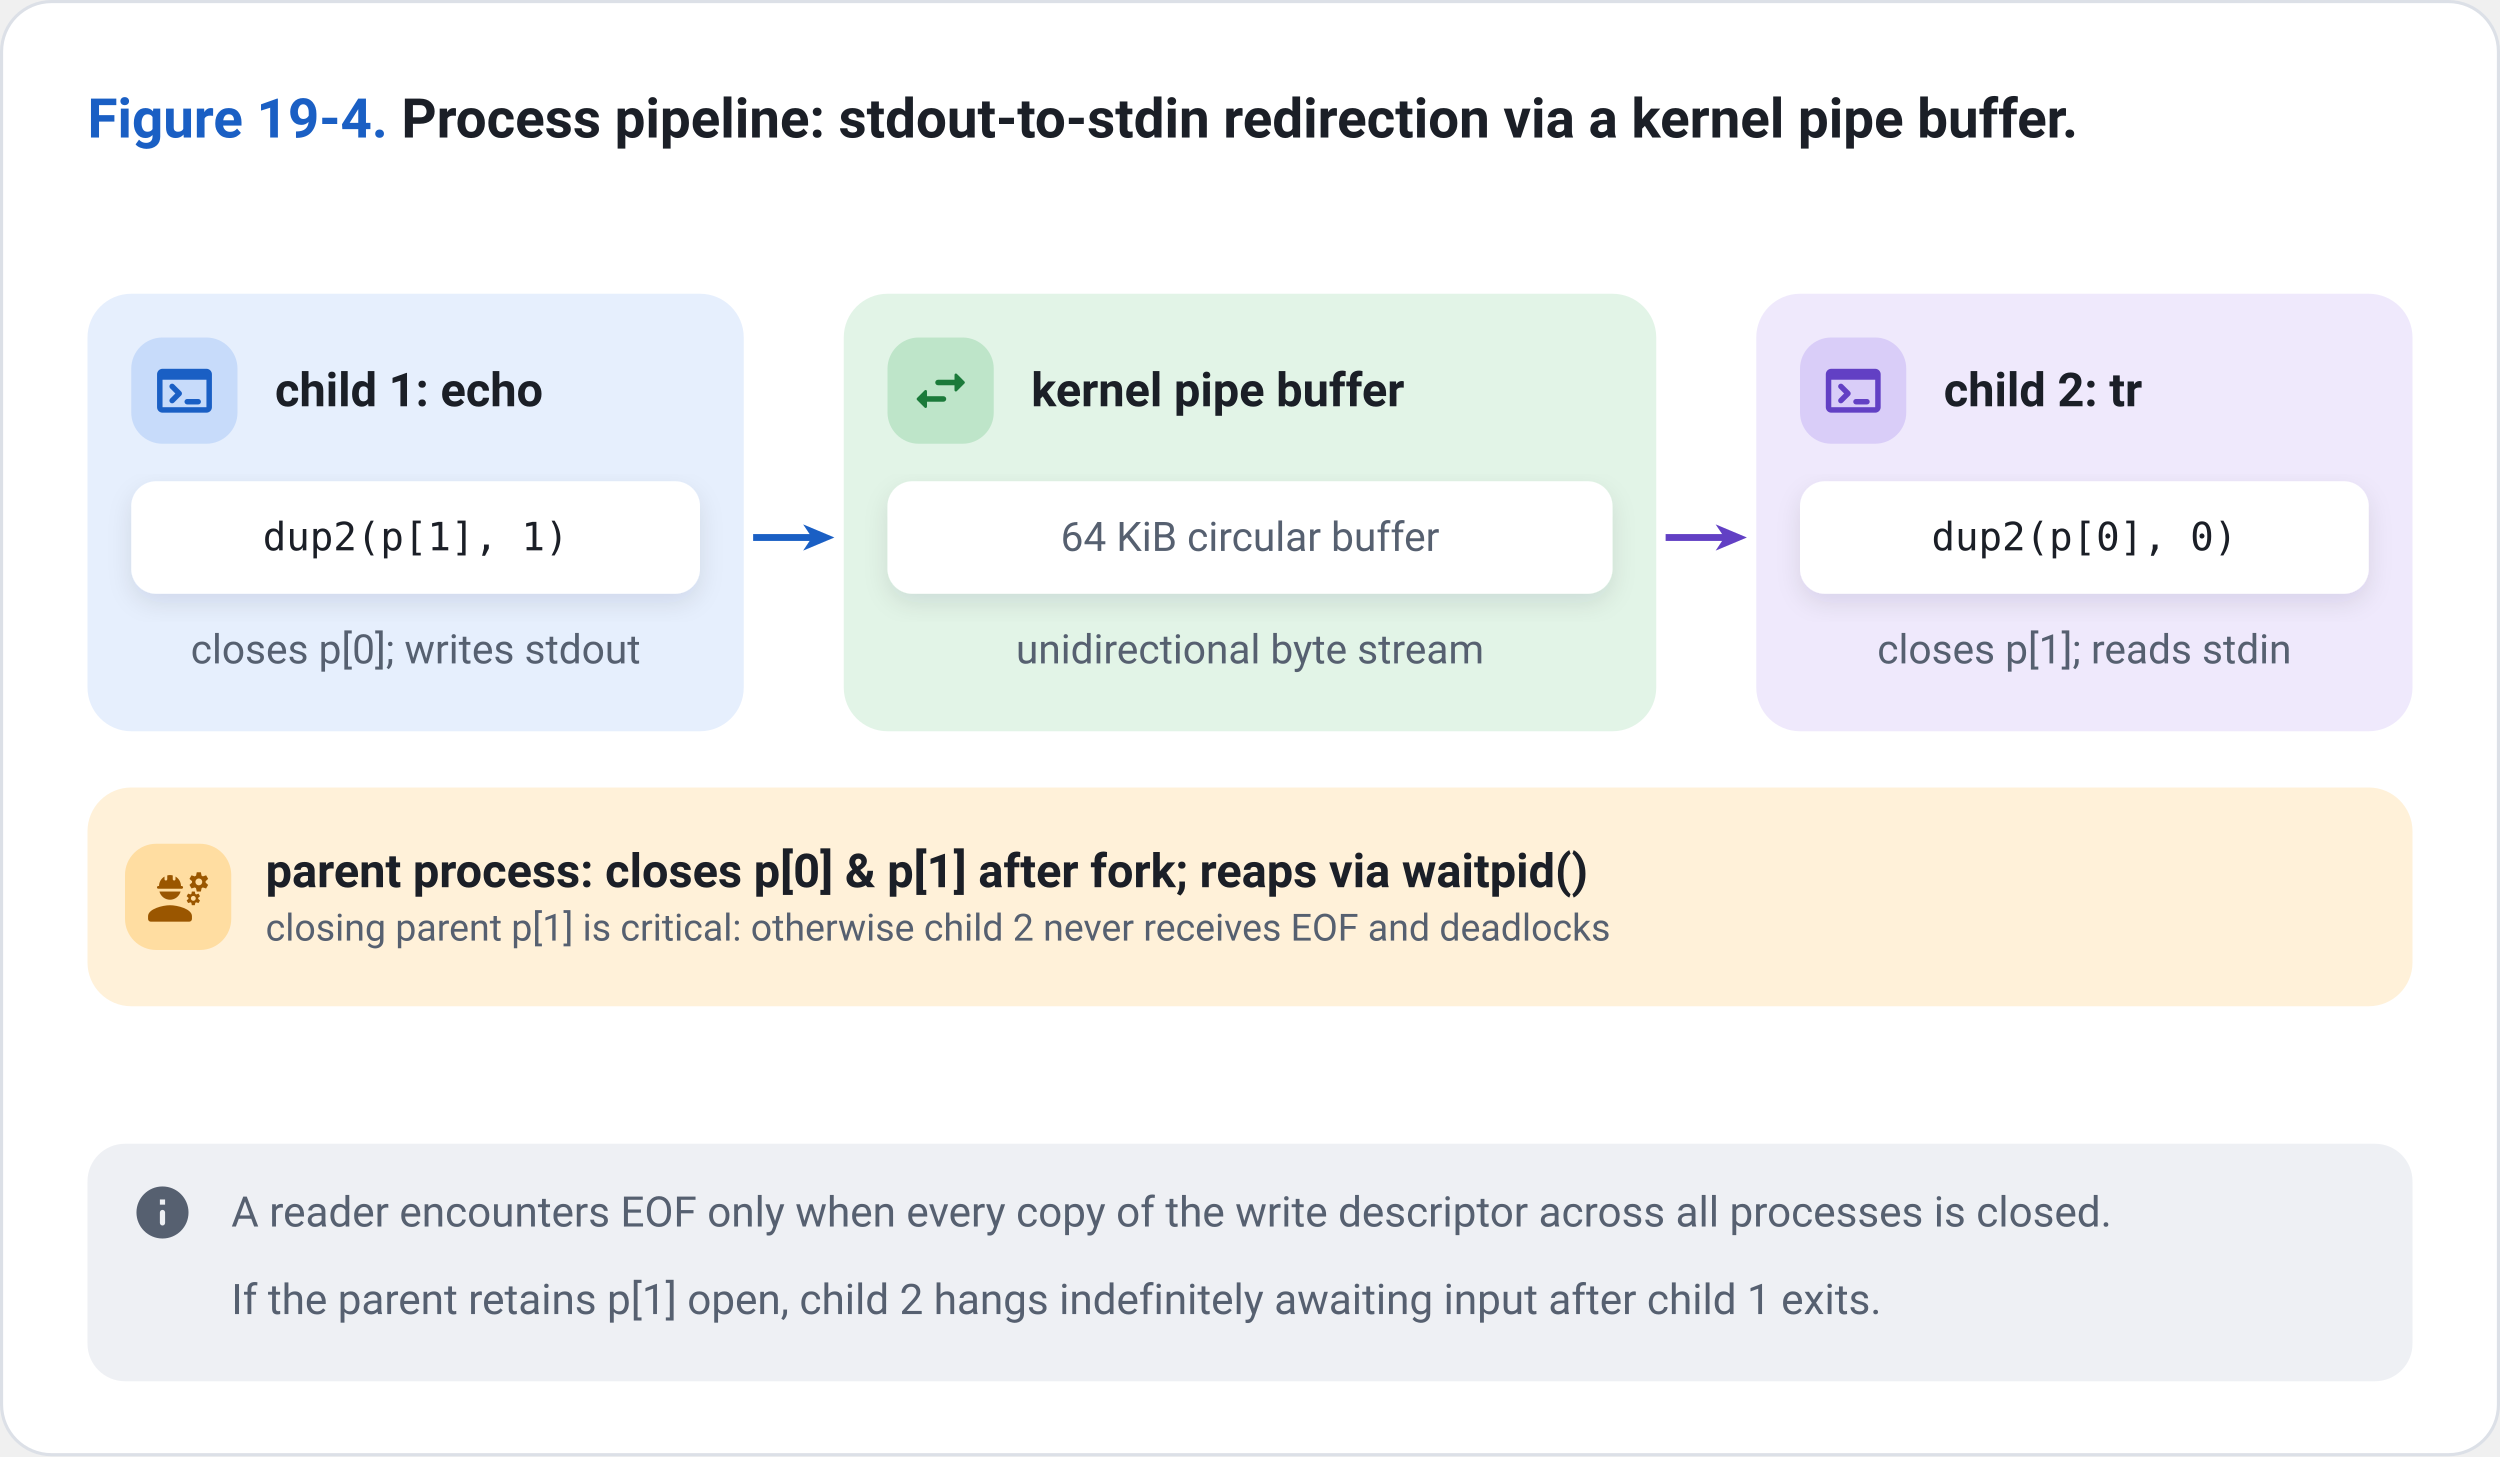
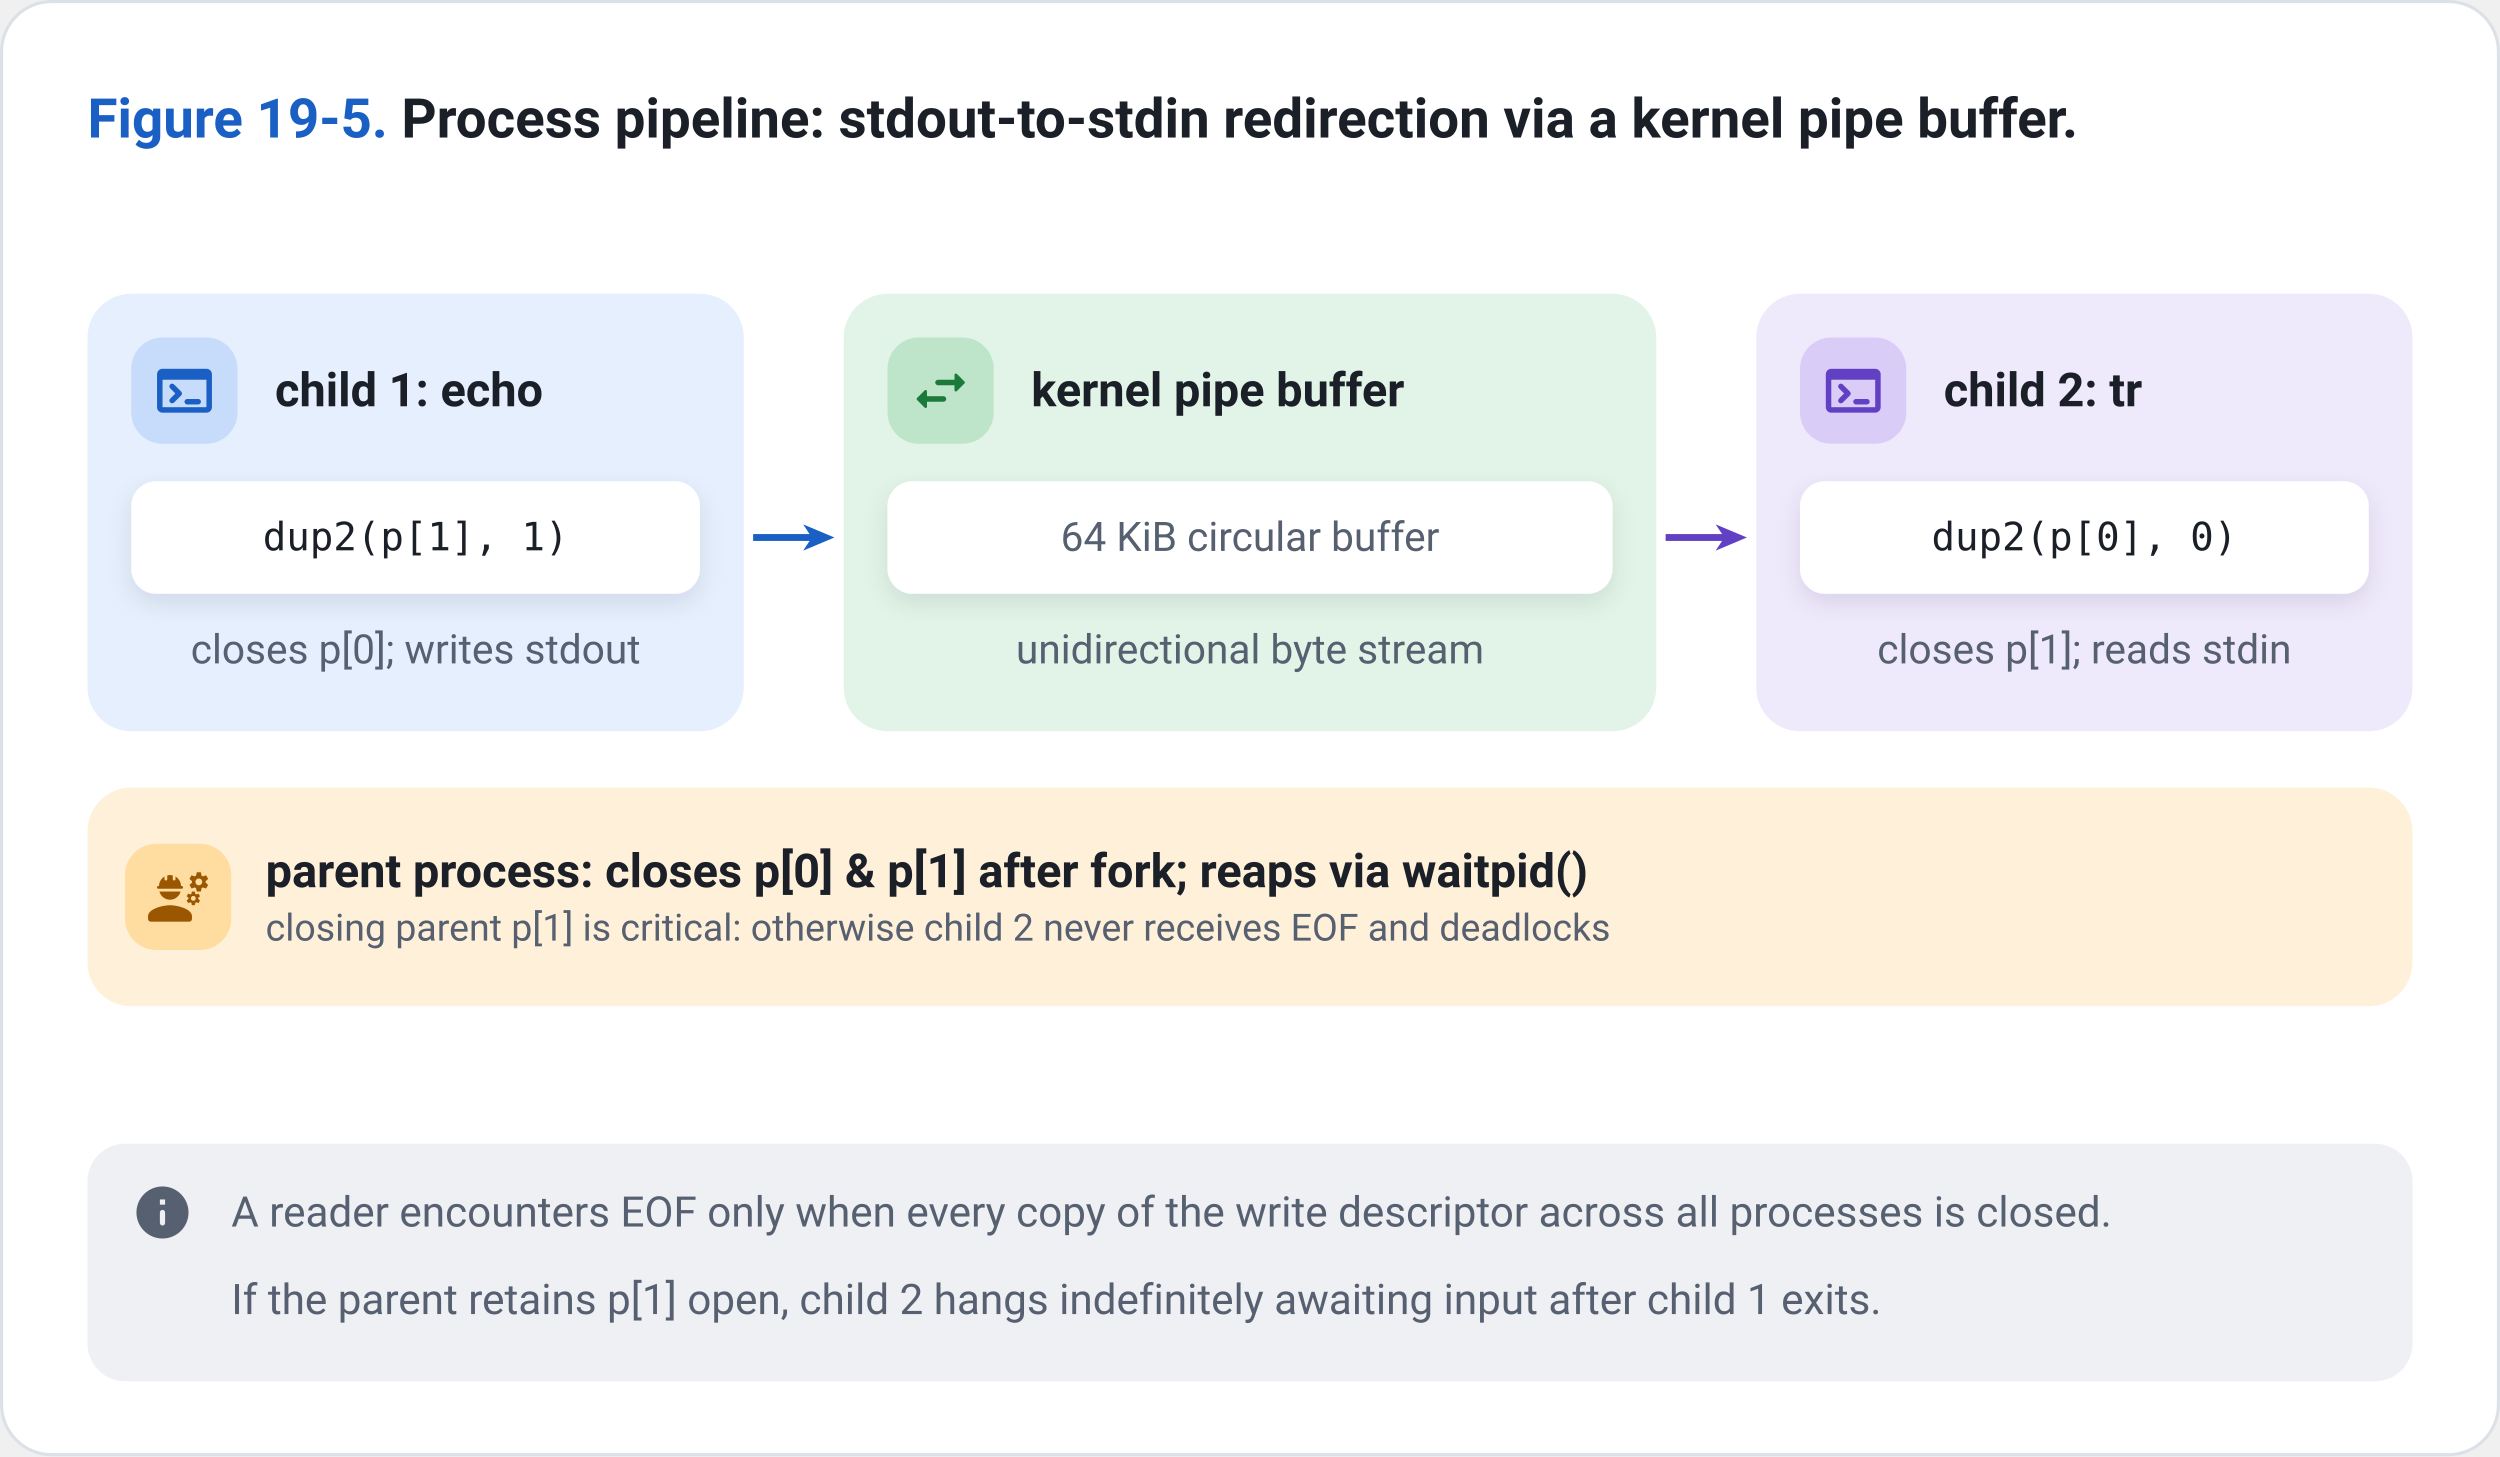
<svg xmlns="http://www.w3.org/2000/svg" viewBox="0 0 800 466" width="800" height="466">
  <style>
    text { font-family: -apple-system, BlinkMacSystemFont, "Segoe UI", Roboto, "Helvetica Neue", Arial, sans-serif; fill: #1B1F27; }
    .paper { fill: #FFFFFF; }
    .frame { fill: #FFFFFF; stroke: #DCE0E7; stroke-width: 1; }
    .card { fill: #FFFFFF; }
    .hair { stroke: #DCE0E7; stroke-width: 1.2; fill: none; }
    .muted { fill: #566070; }
    .ink { fill: #1B1F27; }
    .title { font-size: 17.5px; font-weight: 650; }
    .head { font-size: 15.5px; font-weight: 650; }
    .name { font-size: 15px; font-weight: 650; }
    .body { font-size: 13.5px; }
    .sub { font-size: 13px; }
    .mono { font-size: 12.5px; font-family: "SF Mono", SFMono-Regular, ui-monospace, Menlo, Consolas, monospace; }
    .monob { font-size: 12.5px; font-weight: 650; font-family: "SF Mono", SFMono-Regular, ui-monospace, Menlo, Consolas, monospace; }
    .small { font-size: 12px; }
    .note { font-size: 13.5px; }
    .noteb { font-size: 13.5px; font-weight: 650; }
    .sub, .small, .note { fill: #566070; }
    .c-blue { fill: #E6EFFD; }
    .m-blue { fill: #C7DBFA; }
    .a-blue { fill: #1A5FC4; }
    .t-blue { fill: #1A5FC4; }
    .w-blue { stroke: #1A5FC4; fill: none; stroke-linecap: butt; stroke-linejoin: round; }
    .o-blue { stroke: #1A5FC4; fill: none; stroke-width: 1.5; }
    .h-blue { stroke: #1A5FC4; stroke-width: 1.4; }
    .c-green { fill: #E2F4E7; }
    .m-green { fill: #BEE5C9; }
    .a-green { fill: #1B7A3A; }
    .t-green { fill: #1B7A3A; }
    .w-green { stroke: #1B7A3A; fill: none; stroke-linecap: butt; stroke-linejoin: round; }
    .o-green { stroke: #1B7A3A; fill: none; stroke-width: 1.5; }
    .h-green { stroke: #1B7A3A; stroke-width: 1.4; }
    .c-amber { fill: #FFF1D9; }
    .m-amber { fill: #FFDDA1; }
    .a-amber { fill: #9A5600; }
    .t-amber { fill: #9A5600; }
    .w-amber { stroke: #9A5600; fill: none; stroke-linecap: butt; stroke-linejoin: round; }
    .o-amber { stroke: #9A5600; fill: none; stroke-width: 1.5; }
    .h-amber { stroke: #9A5600; stroke-width: 1.4; }
    .c-red { fill: #FDE8E4; }
    .m-red { fill: #F8C8BF; }
    .a-red { fill: #BF3620; }
    .t-red { fill: #BF3620; }
    .w-red { stroke: #BF3620; fill: none; stroke-linecap: butt; stroke-linejoin: round; }
    .o-red { stroke: #BF3620; fill: none; stroke-width: 1.5; }
    .h-red { stroke: #BF3620; stroke-width: 1.4; }
    .c-purple { fill: #EFE9FC; }
    .m-purple { fill: #D9CDF8; }
    .a-purple { fill: #6240C4; }
    .t-purple { fill: #6240C4; }
    .w-purple { stroke: #6240C4; fill: none; stroke-linecap: butt; stroke-linejoin: round; }
    .o-purple { stroke: #6240C4; fill: none; stroke-width: 1.5; }
    .h-purple { stroke: #6240C4; stroke-width: 1.4; }
    .c-teal { fill: #DDF3F1; }
    .m-teal { fill: #B3E3DE; }
    .a-teal { fill: #0E7168; }
    .t-teal { fill: #0E7168; }
    .w-teal { stroke: #0E7168; fill: none; stroke-linecap: butt; stroke-linejoin: round; }
    .o-teal { stroke: #0E7168; fill: none; stroke-width: 1.5; }
    .h-teal { stroke: #0E7168; stroke-width: 1.4; }
    .c-gray { fill: #EEF0F4; }
    .m-gray { fill: #D9DDE5; }
    .a-gray { fill: #566070; }
    .t-gray { fill: #566070; }
    .w-gray { stroke: #566070; fill: none; stroke-linecap: butt; stroke-linejoin: round; }
    .o-gray { stroke: #566070; fill: none; stroke-width: 1.5; }
    .h-gray { stroke: #566070; stroke-width: 1.4; }
    .c-wire { fill: #EEF0F4; }
    .m-wire { fill: #D9DDE5; }
    .a-wire { fill: #5B6676; }
    .t-wire { fill: #5B6676; }
    .w-wire { stroke: #5B6676; fill: none; stroke-linecap: butt; stroke-linejoin: round; }
    .o-wire { stroke: #5B6676; fill: none; stroke-width: 1.5; }
    .h-wire { stroke: #5B6676; stroke-width: 1.4; }
  </style>
  <defs>
    <filter id="lift" x="-10%" y="-15%" width="120%" height="140%">
      <feDropShadow dx="0" dy="1" stdDeviation="1.2" flood-color="#1B2430" flood-opacity="0.14" />
      <feDropShadow dx="0" dy="3" stdDeviation="4" flood-color="#1B2430" flood-opacity="0.10" />
    </filter>
  </defs>
  <rect x="0.5" y="0.5" width="799" height="465" rx="16" class="frame" />
  <text x="28" y="44" class="title">
-     <tspan class="t-blue">Figure 19-4.</tspan> Process pipeline: stdout-to-stdin redirection via a kernel pipe buffer.</text>
+     <tspan class="t-blue">Figure 19-5.</tspan> Process pipeline: stdout-to-stdin redirection via a kernel pipe buffer.</text>
  <g transform="translate(0 74)">
    <rect x="28.0" y="20.0" width="210.0" height="140.0" rx="14" class="c-blue" />
    <rect x="42.0" y="34.0" width="34.0" height="34.0" rx="10" class="m-blue" />
    <g transform="translate(48.5 40.5) scale(0.878)" class="a-blue">
      <path d="M20 4H4a2 2 0 0 0-2 2v12a2 2 0 0 0 2 2h16c1.1 0 2-.9 2-2V6a2 2 0 0 0-2-2zm0 14H4V8h16v10zm-8-2c0-.55.45-1 1-1h4c.55 0 1 .45 1 1s-.45 1-1 1h-4c-.55 0-1-.45-1-1zM6.79 9.71a.996.996 0 0 1 1.41 0l2.59 2.59c.39.39.39 1.02 0 1.41L8.2 16.3a.996.996 0 1 1-1.41-1.41L8.67 13l-1.88-1.88a.996.996 0 0 1 0-1.41z" />
    </g>
    <text x="88.0" y="56.0" class="name">child 1: echo</text>
    <rect x="42.0" y="80.0" width="182.0" height="36.0" rx="8" class="card" filter="url(#lift)" />
    <text x="133.0" y="102.1" class="mono" text-anchor="middle" data-fit="47.0,219.0">dup2(p[1], 1)</text>
    <text x="133.0" y="138.3" class="sub" text-anchor="middle" data-fit="32.0,234.0">closes p[0]; writes stdout</text>
    <rect x="270.0" y="20.0" width="260.0" height="140.0" rx="14" class="c-green" />
    <rect x="284.0" y="34.0" width="34.0" height="34.0" rx="10" class="m-green" />
    <g transform="translate(290.5 40.5) scale(0.878)" class="a-green">
      <path d="m6.14 11.86-2.78 2.79c-.19.2-.19.51 0 .71l2.78 2.79c.31.32.85.09.85-.35V16H13c.55 0 1-.45 1-1s-.45-1-1-1H6.99v-1.79c0-.45-.54-.67-.85-.35zm14.51-3.21-2.78-2.79c-.31-.32-.85-.09-.85.35V8H11c-.55 0-1 .45-1 1s.45 1 1 1h6.01v1.79c0 .45.54.67.85.35l2.78-2.79c.2-.19.2-.51.01-.7z" />
    </g>
    <text x="330.0" y="56.0" class="name">kernel pipe buffer</text>
    <rect x="284.0" y="80.0" width="232.0" height="36.0" rx="8" class="card" filter="url(#lift)" />
    <text x="400.0" y="102.3" class="sub" text-anchor="middle" data-fit="289.0,511.0">64 KiB circular buffer</text>
    <text x="400.0" y="138.3" class="sub" text-anchor="middle" data-fit="274.0,526.0">unidirectional byte stream</text>
    <rect x="562.0" y="20.0" width="210.0" height="140.0" rx="14" class="c-purple" />
    <rect x="576.0" y="34.0" width="34.0" height="34.0" rx="10" class="m-purple" />
    <g transform="translate(582.5 40.5) scale(0.878)" class="a-purple">
      <path d="M20 4H4a2 2 0 0 0-2 2v12a2 2 0 0 0 2 2h16c1.1 0 2-.9 2-2V6a2 2 0 0 0-2-2zm0 14H4V8h16v10zm-8-2c0-.55.45-1 1-1h4c.55 0 1 .45 1 1s-.45 1-1 1h-4c-.55 0-1-.45-1-1zM6.79 9.71a.996.996 0 0 1 1.41 0l2.59 2.59c.39.39.39 1.02 0 1.41L8.2 16.3a.996.996 0 1 1-1.41-1.41L8.67 13l-1.88-1.88a.996.996 0 0 1 0-1.41z" />
    </g>
    <text x="622.0" y="56.0" class="name">child 2: tr</text>
    <rect x="576.0" y="80.0" width="182.0" height="36.0" rx="8" class="card" filter="url(#lift)" />
    <text x="667.0" y="102.1" class="mono" text-anchor="middle" data-fit="581.0,753.0">dup2(p[0], 0)</text>
    <text x="667.0" y="138.3" class="sub" text-anchor="middle" data-fit="566.0,768.0">closes p[1]; reads stdin</text>
    <polygon points="267.0,98.0 257.0,102.2 259.8,98.0 257.0,93.8" class="a-blue" />
    <path d="M241.0,98.0 L260.0,98.0" class="w-blue" stroke-width="2.2" />
    <polygon points="559.0,98.0 549.0,102.2 551.8,98.0 549.0,93.8" class="a-purple" />
    <path d="M533.0,98.0 L552.0,98.0" class="w-purple" stroke-width="2.2" />
    <rect x="28.0" y="178.0" width="744.0" height="70.0" rx="14" class="c-amber" />
    <rect x="40.0" y="196.0" width="34.0" height="34.0" rx="10" class="m-amber" />
    <g transform="translate(46.5 202.5) scale(0.878)" class="a-amber">
      <path d="M9 15c-2.67 0-8 1.34-8 4v1c0 .55.45 1 1 1h14c.55 0 1-.45 1-1v-1c0-2.66-5.33-4-8-4zM4.74 9h8.53c.27 0 .49-.22.49-.49v-.02a.49.49 0 0 0-.49-.49H13c0-1.48-.81-2.75-2-3.45v.95c0 .28-.22.5-.5.5s-.5-.22-.5-.5V4.14C9.68 4.06 9.35 4 9 4s-.68.06-1 .14V5.5c0 .28-.22.5-.5.5S7 5.78 7 5.5v-.95C5.81 5.25 5 6.52 5 8h-.26a.49.49 0 0 0-.49.49v.03c0 .26.22.48.49.48zM9 13c1.86 0 3.41-1.28 3.86-3H5.14c.45 1.72 2 3 3.86 3zm12.98-6.77.93-.83-.75-1.3-1.19.39c-.14-.11-.3-.2-.47-.27L20.25 3h-1.5l-.25 1.22c-.17.07-.33.16-.48.27l-1.18-.39-.75 1.3.93.83c-.02.17-.02.35 0 .52l-.93.85.75 1.3 1.2-.38c.13.1.28.18.43.25l.28 1.23h1.5l.27-1.22c.16-.07.3-.15.44-.25l1.19.38.75-1.3-.93-.85c.03-.19.02-.36.01-.53zM19.5 7.75a1.25 1.25 0 1 1 0-2.5 1.25 1.25 0 0 1 0 2.5zm-.1 3.04-.85.28c-.1-.08-.21-.14-.33-.19l-.18-.88h-1.07l-.18.87c-.12.05-.24.12-.34.19l-.84-.28-.54.93.66.59c-.01.13-.01.25 0 .37l-.66.61.54.93.86-.27c.1.07.2.13.31.18l.18.88h1.07l.19-.87c.11-.05.22-.11.32-.18l.85.27.54-.93-.66-.61c.01-.13.01-.25 0-.37l.66-.59-.53-.93zm-1.9 2.6c-.49 0-.89-.4-.89-.89s.4-.89.89-.89.89.4.89.89-.4.89-.89.89z" />
    </g>
    <text x="85.0" y="209.9" class="name" data-fit="85.0,764.0">parent process: closes p[0] &amp; p[1] after fork; reaps via waitpid()</text>
    <text x="85.0" y="227.0" class="small" data-fit="85.0,764.0">closing parent p[1] is critical: otherwise child 2 never receives EOF and deadlocks</text>
  </g>
  <rect x="28" y="366" width="744" height="76" rx="12" class="c-gray" />
  <g transform="translate(42 378) scale(0.833)" class="a-gray">
    <path d="M12 2C6.48 2 2 6.48 2 12s4.48 10 10 10 10-4.48 10-10S17.52 2 12 2zm0 15c-.55 0-1-.45-1-1v-4c0-.55.45-1 1-1s1 .45 1 1v4c0 .55-.45 1-1 1zm1-8h-2V7h2v2z" />
  </g>
  <text x="74" y="392.5" class="note" data-fit="74,760">A reader encounters EOF only when every copy of the write descriptor across all processes is closed.</text>
  <text x="74" y="420.5" class="note" data-fit="74,760">If the parent retains p[1] open, child 2 hangs indefinitely awaiting input after child 1 exits.</text>
</svg>
